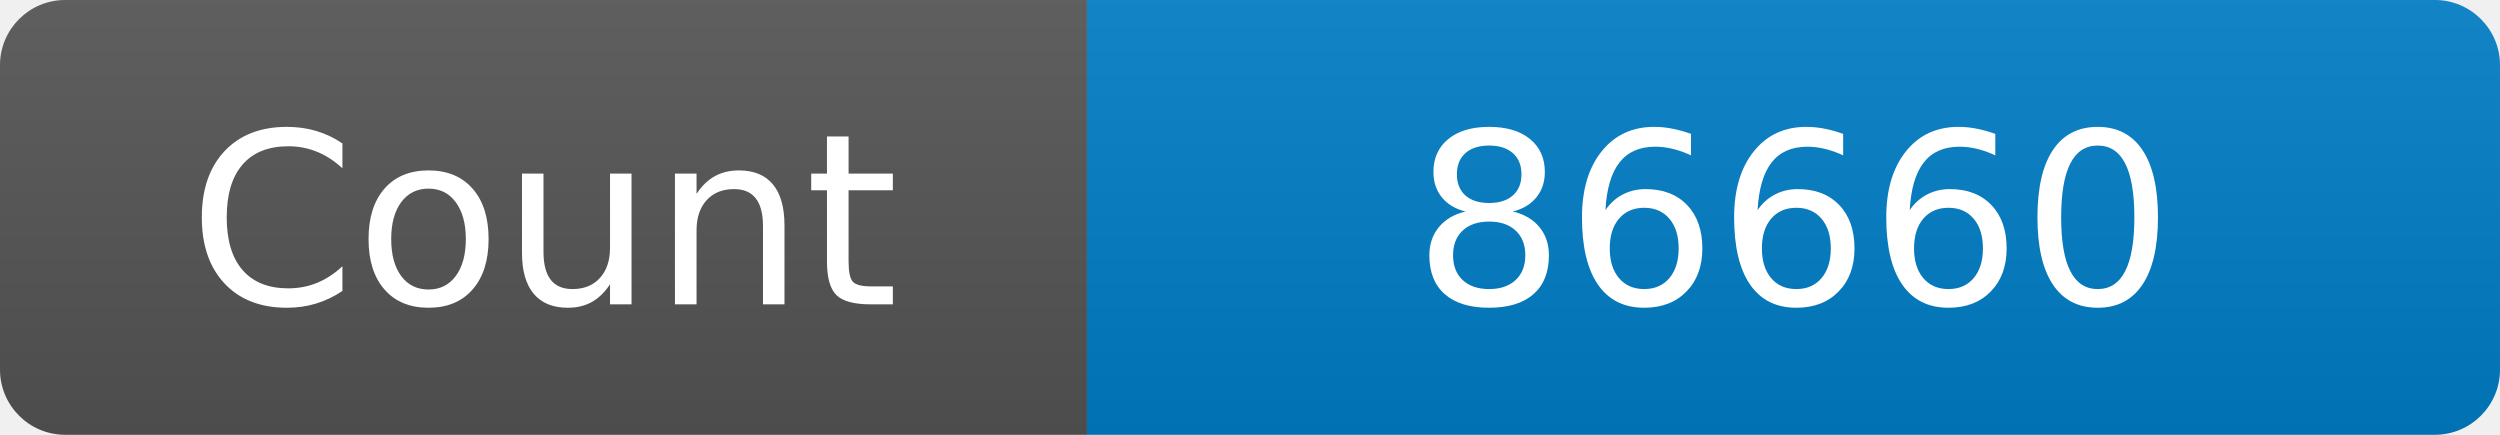
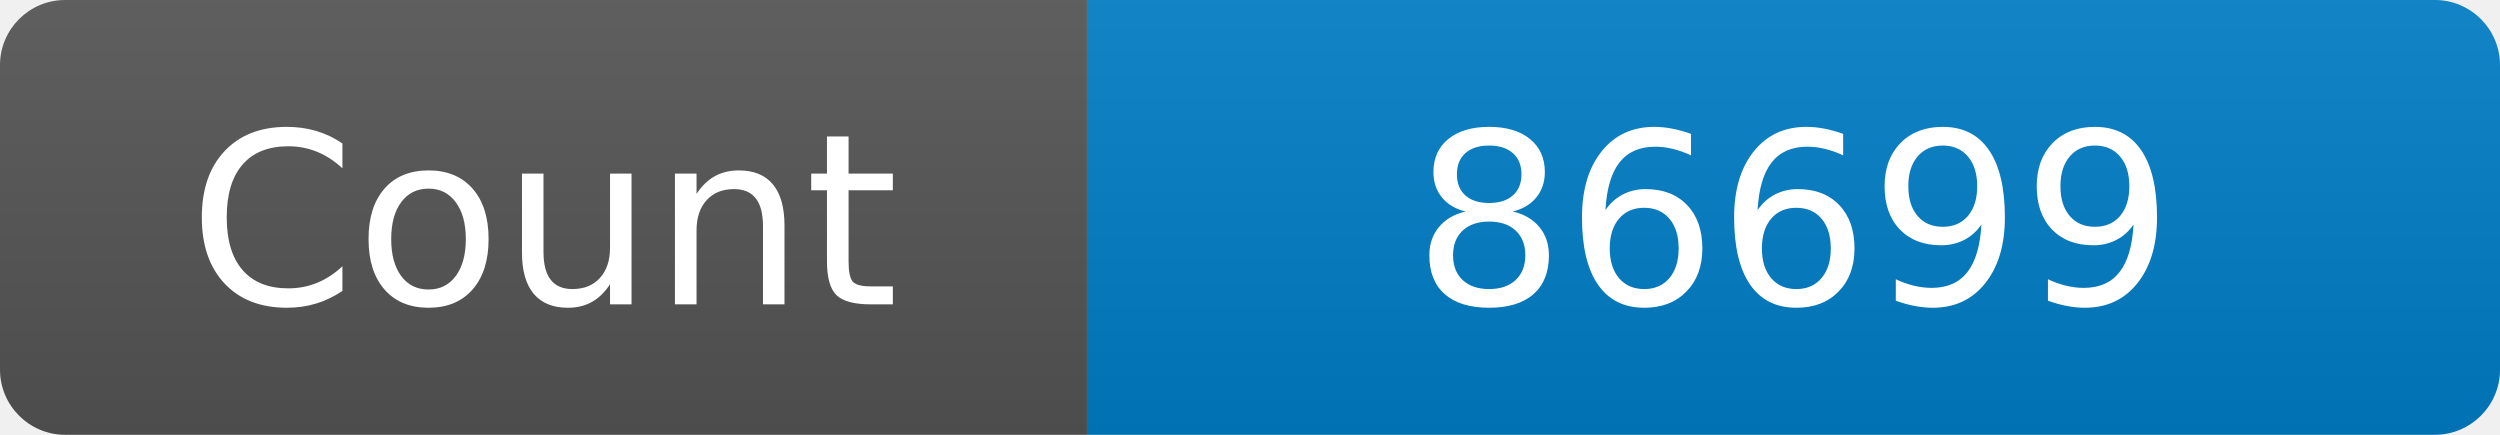
<svg xmlns="http://www.w3.org/2000/svg" width="115" height="20" role="img" aria-label="Maintained?: yes">
  <linearGradient id="s" x2="0" y2="100%">
    <stop offset="0" stop-color="#bbb" stop-opacity=".1" />
    <stop offset="1" stop-opacity=".1" />
  </linearGradient>
  <clipPath id="r">
    <rect width="115" height="20" rx="3" fill="#fff" />
  </clipPath>
  <g clip-path="url(#r)">
    <rect width="50" height="20" fill="#555" />
    <rect x="50" width="160" height="20" fill="#007ec6" />
    <rect width="115" height="20" fill="url(#s)" />
  </g>
  <g fill="#fff" text-anchor="middle" font-family="Verdana,Geneva,DejaVu Sans,sans-serif" font-size="110">
    <text x="250" y="140" transform="scale(.1)" fill="#fff">Count</text>
-     <text x="825" y="140" transform="scale(.1)" fill="#fff">86660</text>
+     <text x="825" y="140" transform="scale(.1)" fill="#fff">86699</text>
  </g>
</svg>
